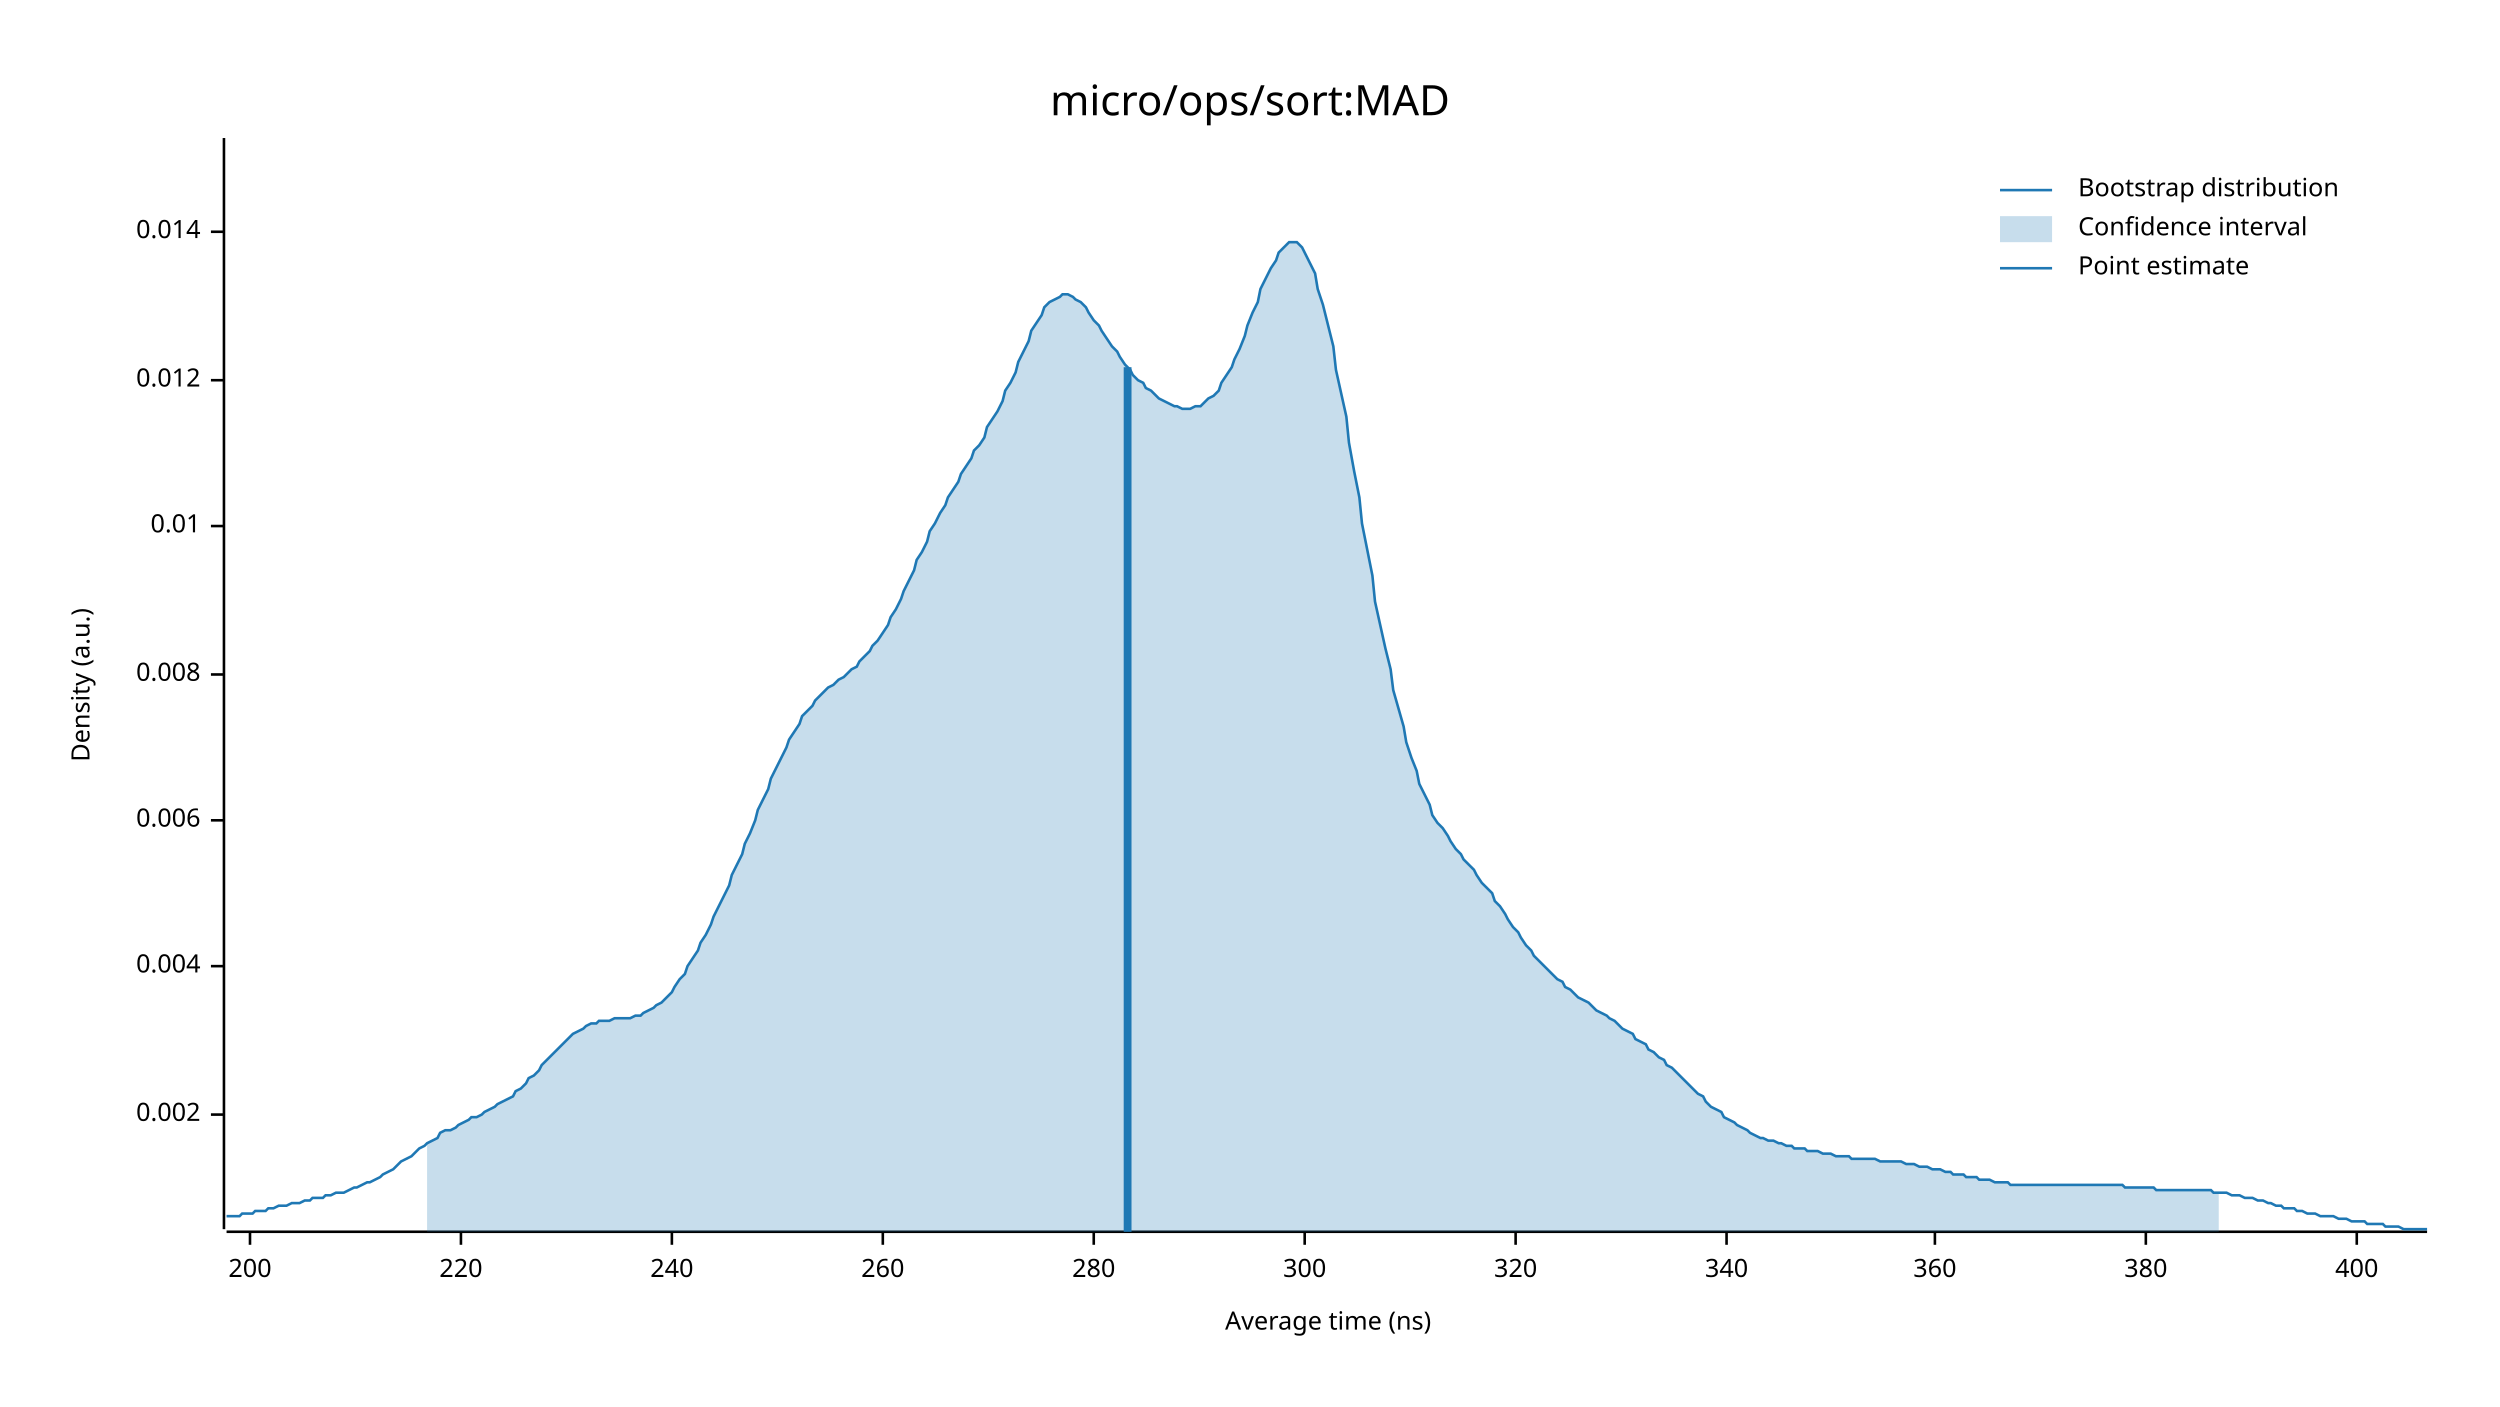
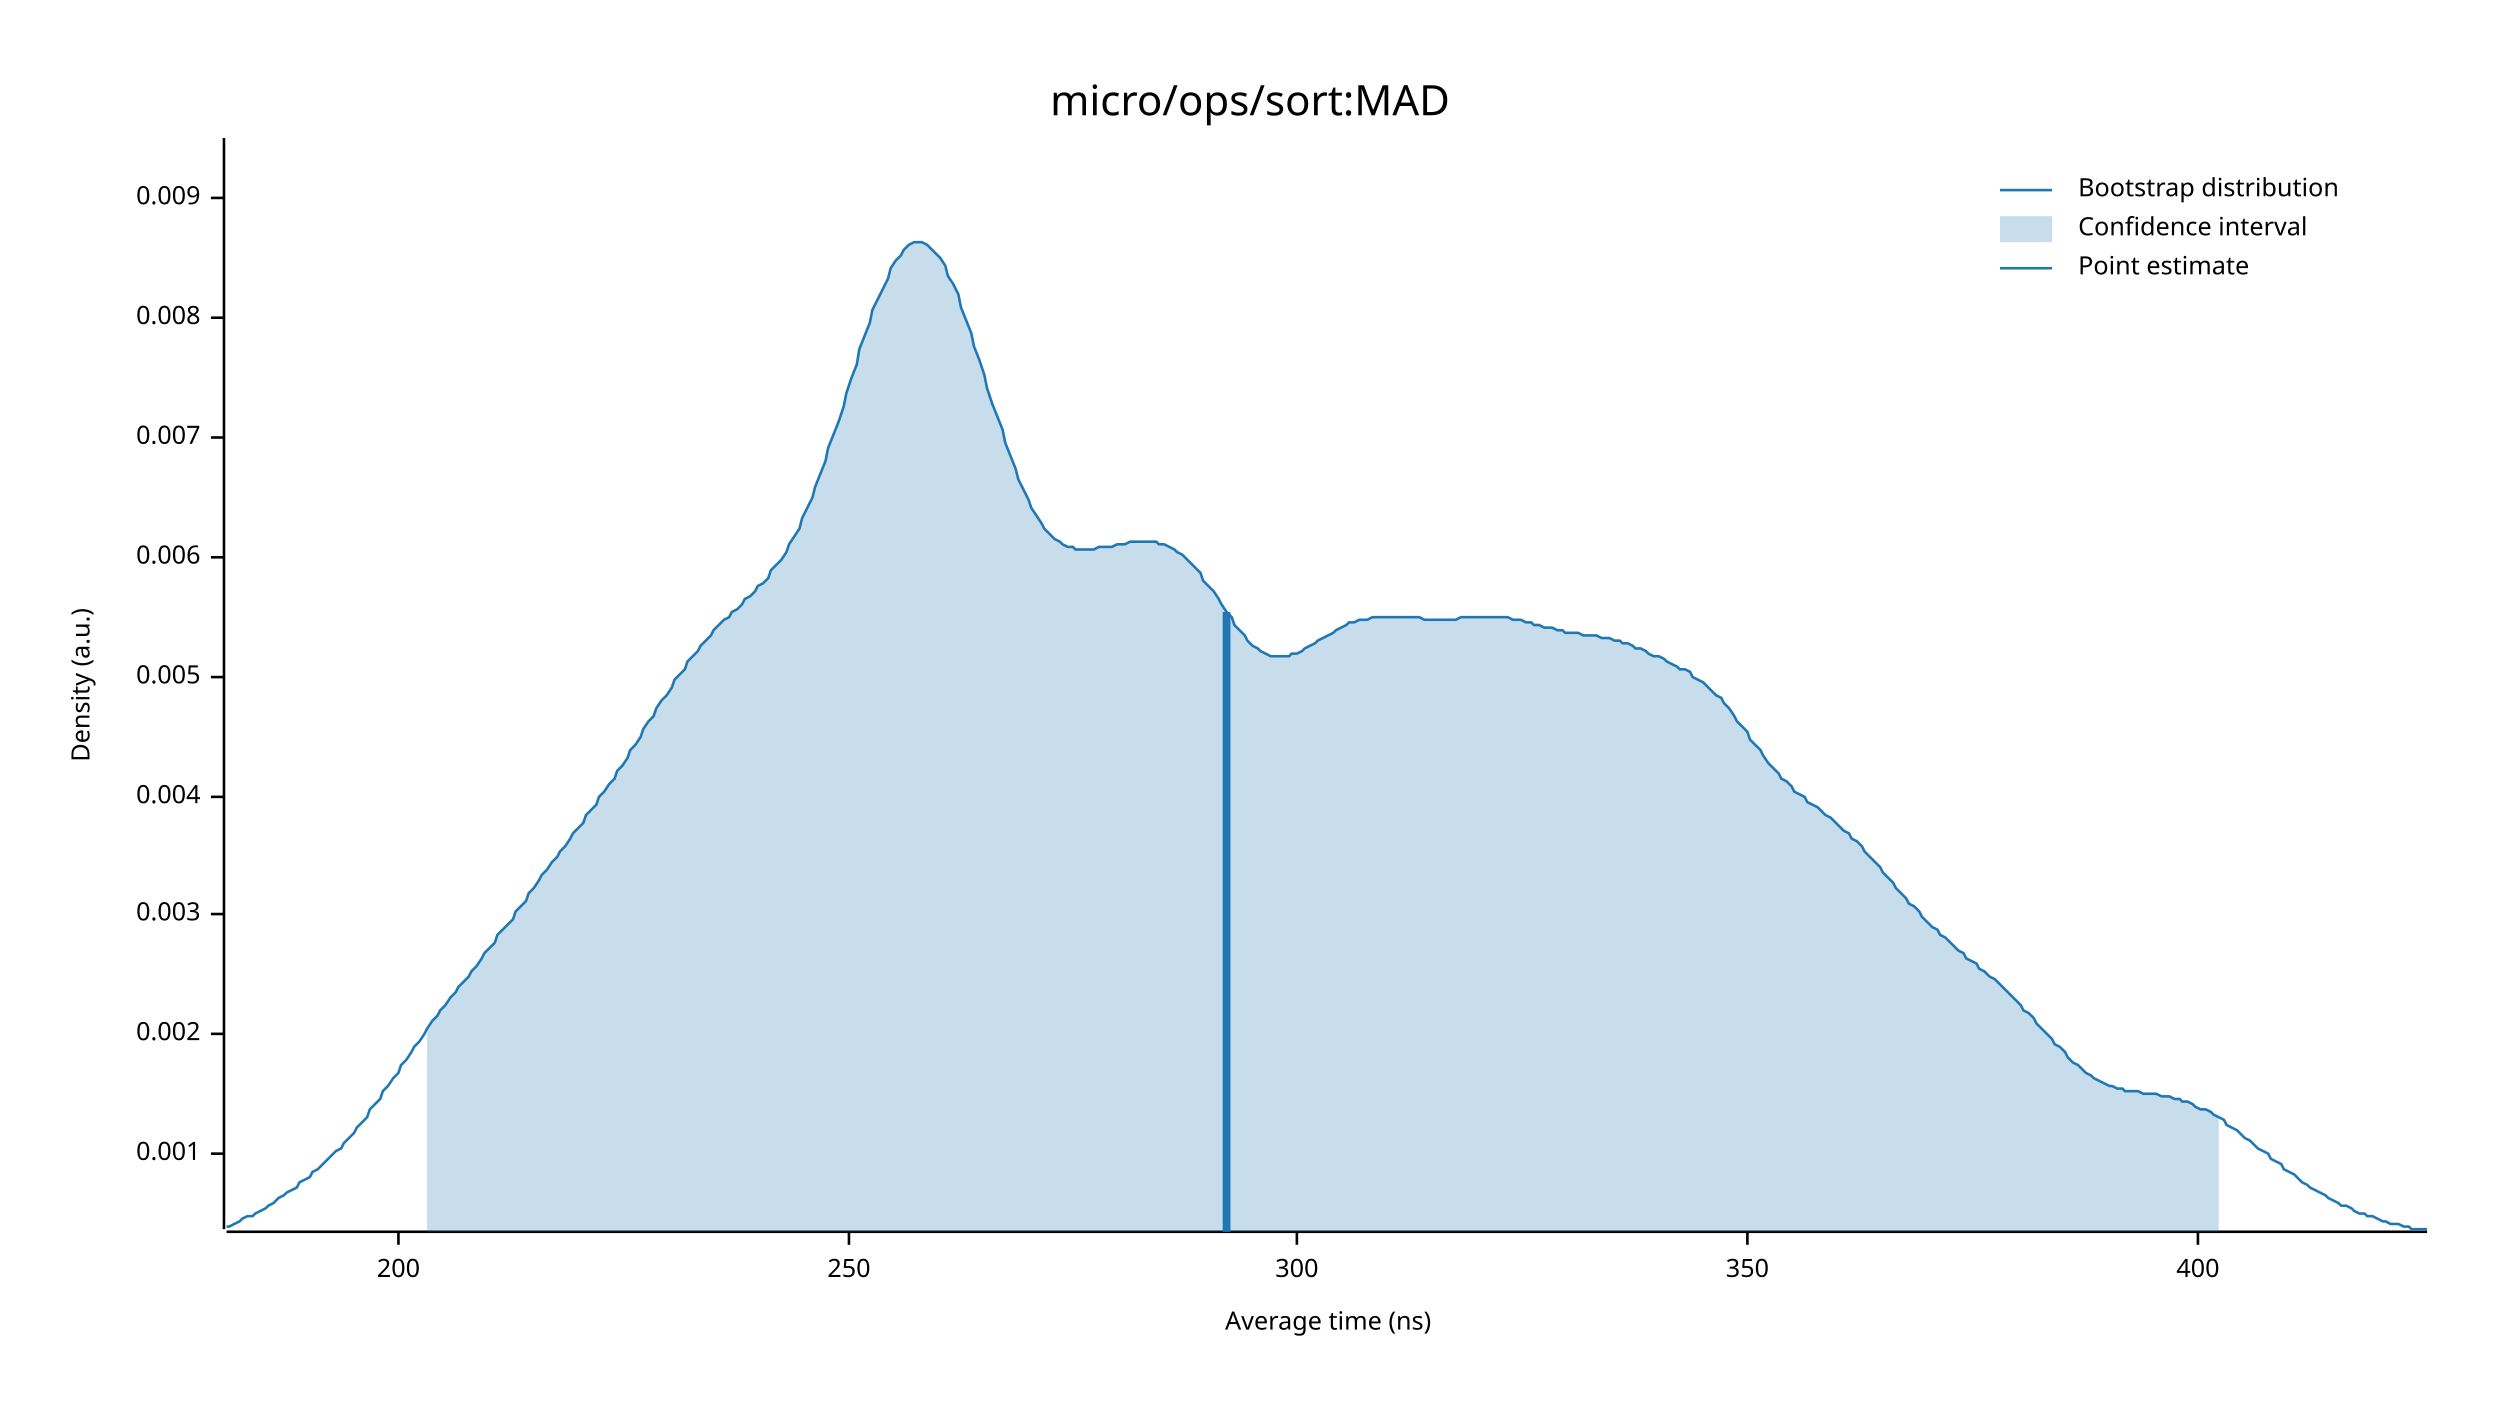
<svg xmlns="http://www.w3.org/2000/svg" width="960" height="540" viewBox="0 0 960 540">
  <text x="480" y="32" dy="0.76em" text-anchor="middle" font-family="sans-serif" font-size="16.129" opacity="1" fill="#000000">
micro/ops/sort:MAD
</text>
  <text x="27" y="263" dy="0.76em" text-anchor="middle" font-family="sans-serif" font-size="9.677" opacity="1" fill="#000000" transform="rotate(270, 27, 263)">
Density (a.u.)
</text>
  <text x="510" y="513" dy="-0.5ex" text-anchor="middle" font-family="sans-serif" font-size="9.677" opacity="1" fill="#000000">
Average time (ns)
</text>
  <polyline fill="none" opacity="1" stroke="#000000" stroke-width="1" points="86,53 86,472 " />
-   <text x="77" y="428" dy="0.5ex" text-anchor="end" font-family="sans-serif" font-size="9.677" opacity="1" fill="#000000">
+   <text x="77" y="443" dy="0.5ex" text-anchor="end" font-family="sans-serif" font-size="9.677" opacity="1" fill="#000000">
+ 0.001
+ </text>
+   <polyline fill="none" opacity="1" stroke="#000000" stroke-width="1" points="81,443 86,443 " />
+   <text x="77" y="397" dy="0.5ex" text-anchor="end" font-family="sans-serif" font-size="9.677" opacity="1" fill="#000000">
0.002
</text>
-   <polyline fill="none" opacity="1" stroke="#000000" stroke-width="1" points="81,428 86,428 " />
-   <text x="77" y="371" dy="0.5ex" text-anchor="end" font-family="sans-serif" font-size="9.677" opacity="1" fill="#000000">
+   <polyline fill="none" opacity="1" stroke="#000000" stroke-width="1" points="81,397 86,397 " />
+   <text x="77" y="351" dy="0.5ex" text-anchor="end" font-family="sans-serif" font-size="9.677" opacity="1" fill="#000000">
+ 0.003
+ </text>
+   <polyline fill="none" opacity="1" stroke="#000000" stroke-width="1" points="81,351 86,351 " />
+   <text x="77" y="306" dy="0.5ex" text-anchor="end" font-family="sans-serif" font-size="9.677" opacity="1" fill="#000000">
0.004
</text>
-   <polyline fill="none" opacity="1" stroke="#000000" stroke-width="1" points="81,371 86,371 " />
-   <text x="77" y="315" dy="0.5ex" text-anchor="end" font-family="sans-serif" font-size="9.677" opacity="1" fill="#000000">
+   <polyline fill="none" opacity="1" stroke="#000000" stroke-width="1" points="81,306 86,306 " />
+   <text x="77" y="260" dy="0.5ex" text-anchor="end" font-family="sans-serif" font-size="9.677" opacity="1" fill="#000000">
+ 0.005
+ </text>
+   <polyline fill="none" opacity="1" stroke="#000000" stroke-width="1" points="81,260 86,260 " />
+   <text x="77" y="214" dy="0.5ex" text-anchor="end" font-family="sans-serif" font-size="9.677" opacity="1" fill="#000000">
0.006
</text>
-   <polyline fill="none" opacity="1" stroke="#000000" stroke-width="1" points="81,315 86,315 " />
-   <text x="77" y="259" dy="0.5ex" text-anchor="end" font-family="sans-serif" font-size="9.677" opacity="1" fill="#000000">
+   <polyline fill="none" opacity="1" stroke="#000000" stroke-width="1" points="81,214 86,214 " />
+   <text x="77" y="168" dy="0.5ex" text-anchor="end" font-family="sans-serif" font-size="9.677" opacity="1" fill="#000000">
+ 0.007
+ </text>
+   <polyline fill="none" opacity="1" stroke="#000000" stroke-width="1" points="81,168 86,168 " />
+   <text x="77" y="122" dy="0.5ex" text-anchor="end" font-family="sans-serif" font-size="9.677" opacity="1" fill="#000000">
0.008
</text>
-   <polyline fill="none" opacity="1" stroke="#000000" stroke-width="1" points="81,259 86,259 " />
-   <text x="77" y="202" dy="0.5ex" text-anchor="end" font-family="sans-serif" font-size="9.677" opacity="1" fill="#000000">
- 0.01
+   <polyline fill="none" opacity="1" stroke="#000000" stroke-width="1" points="81,122 86,122 " />
+   <text x="77" y="76" dy="0.5ex" text-anchor="end" font-family="sans-serif" font-size="9.677" opacity="1" fill="#000000">
+ 0.009
</text>
-   <polyline fill="none" opacity="1" stroke="#000000" stroke-width="1" points="81,202 86,202 " />
-   <text x="77" y="146" dy="0.5ex" text-anchor="end" font-family="sans-serif" font-size="9.677" opacity="1" fill="#000000">
- 0.012
- </text>
-   <polyline fill="none" opacity="1" stroke="#000000" stroke-width="1" points="81,146 86,146 " />
-   <text x="77" y="89" dy="0.5ex" text-anchor="end" font-family="sans-serif" font-size="9.677" opacity="1" fill="#000000">
- 0.014
- </text>
-   <polyline fill="none" opacity="1" stroke="#000000" stroke-width="1" points="81,89 86,89 " />
+   <polyline fill="none" opacity="1" stroke="#000000" stroke-width="1" points="81,76 86,76 " />
  <polyline fill="none" opacity="1" stroke="#000000" stroke-width="1" points="87,473 932,473 " />
-   <text x="96" y="483" dy="0.76em" text-anchor="middle" font-family="sans-serif" font-size="9.677" opacity="1" fill="#000000">
+   <text x="153" y="483" dy="0.76em" text-anchor="middle" font-family="sans-serif" font-size="9.677" opacity="1" fill="#000000">
200
</text>
-   <polyline fill="none" opacity="1" stroke="#000000" stroke-width="1" points="96,473 96,478 " />
-   <text x="177" y="483" dy="0.76em" text-anchor="middle" font-family="sans-serif" font-size="9.677" opacity="1" fill="#000000">
- 220
+   <polyline fill="none" opacity="1" stroke="#000000" stroke-width="1" points="153,473 153,478 " />
+   <text x="326" y="483" dy="0.76em" text-anchor="middle" font-family="sans-serif" font-size="9.677" opacity="1" fill="#000000">
+ 250
</text>
-   <polyline fill="none" opacity="1" stroke="#000000" stroke-width="1" points="177,473 177,478 " />
-   <text x="258" y="483" dy="0.76em" text-anchor="middle" font-family="sans-serif" font-size="9.677" opacity="1" fill="#000000">
- 240
- </text>
-   <polyline fill="none" opacity="1" stroke="#000000" stroke-width="1" points="258,473 258,478 " />
-   <text x="339" y="483" dy="0.76em" text-anchor="middle" font-family="sans-serif" font-size="9.677" opacity="1" fill="#000000">
- 260
- </text>
-   <polyline fill="none" opacity="1" stroke="#000000" stroke-width="1" points="339,473 339,478 " />
-   <text x="420" y="483" dy="0.76em" text-anchor="middle" font-family="sans-serif" font-size="9.677" opacity="1" fill="#000000">
- 280
- </text>
-   <polyline fill="none" opacity="1" stroke="#000000" stroke-width="1" points="420,473 420,478 " />
-   <text x="501" y="483" dy="0.76em" text-anchor="middle" font-family="sans-serif" font-size="9.677" opacity="1" fill="#000000">
+   <polyline fill="none" opacity="1" stroke="#000000" stroke-width="1" points="326,473 326,478 " />
+   <text x="498" y="483" dy="0.76em" text-anchor="middle" font-family="sans-serif" font-size="9.677" opacity="1" fill="#000000">
300
</text>
-   <polyline fill="none" opacity="1" stroke="#000000" stroke-width="1" points="501,473 501,478 " />
-   <text x="582" y="483" dy="0.76em" text-anchor="middle" font-family="sans-serif" font-size="9.677" opacity="1" fill="#000000">
- 320
+   <polyline fill="none" opacity="1" stroke="#000000" stroke-width="1" points="498,473 498,478 " />
+   <text x="671" y="483" dy="0.76em" text-anchor="middle" font-family="sans-serif" font-size="9.677" opacity="1" fill="#000000">
+ 350
</text>
-   <polyline fill="none" opacity="1" stroke="#000000" stroke-width="1" points="582,473 582,478 " />
-   <text x="663" y="483" dy="0.76em" text-anchor="middle" font-family="sans-serif" font-size="9.677" opacity="1" fill="#000000">
- 340
- </text>
-   <polyline fill="none" opacity="1" stroke="#000000" stroke-width="1" points="663,473 663,478 " />
-   <text x="743" y="483" dy="0.76em" text-anchor="middle" font-family="sans-serif" font-size="9.677" opacity="1" fill="#000000">
- 360
- </text>
-   <polyline fill="none" opacity="1" stroke="#000000" stroke-width="1" points="743,473 743,478 " />
-   <text x="824" y="483" dy="0.76em" text-anchor="middle" font-family="sans-serif" font-size="9.677" opacity="1" fill="#000000">
- 380
- </text>
-   <polyline fill="none" opacity="1" stroke="#000000" stroke-width="1" points="824,473 824,478 " />
-   <text x="905" y="483" dy="0.76em" text-anchor="middle" font-family="sans-serif" font-size="9.677" opacity="1" fill="#000000">
+   <polyline fill="none" opacity="1" stroke="#000000" stroke-width="1" points="671,473 671,478 " />
+   <text x="844" y="483" dy="0.76em" text-anchor="middle" font-family="sans-serif" font-size="9.677" opacity="1" fill="#000000">
400
</text>
-   <polyline fill="none" opacity="1" stroke="#000000" stroke-width="1" points="905,473 905,478 " />
-   <polyline fill="none" opacity="1" stroke="#1F78B4" stroke-width="1" points="87,467 88,467 90,467 92,467 93,466 95,466 97,466 98,465 100,465 102,465 103,464 105,464 107,463 109,463 110,463 112,462 114,462 115,462 117,461 119,461 120,460 122,460 124,460 125,459 127,459 129,458 131,458 132,458 134,457 136,456 137,456 139,455 141,454 142,454 144,453 146,452 147,451 149,450 151,449 153,447 154,446 156,445 158,444 159,443 161,441 163,440 164,439 166,438 168,437 169,435 171,434 173,434 175,433 176,432 178,431 180,430 181,429 183,429 185,428 186,427 188,426 190,425 191,424 193,423 195,422 197,421 198,419 200,418 202,416 203,414 205,413 207,411 208,409 210,407 212,405 214,403 215,402 217,400 219,398 220,397 222,396 224,395 225,394 227,393 229,393 230,392 232,392 234,392 236,391 237,391 239,391 241,391 242,391 244,390 246,390 247,389 249,388 251,387 252,386 254,385 256,383 258,381 259,379 261,376 263,374 264,371 266,368 268,365 269,362 271,359 273,355 274,352 276,348 278,344 280,340 281,336 283,332 285,328 286,324 288,320 290,315 291,311 293,307 295,303 296,299 298,295 300,291 302,287 303,284 305,281 307,278 308,275 310,273 312,271 313,269 315,267 317,265 318,264 320,263 322,261 324,260 325,259 327,257 329,256 330,254 332,252 334,250 335,248 337,246 339,243 341,240 342,237 344,234 346,230 347,227 349,223 351,219 352,215 354,212 356,208 357,204 359,201 361,197 363,194 364,191 366,188 368,185 369,182 371,179 373,176 374,173 376,171 378,168 379,164 381,161 383,158 385,154 386,150 388,147 390,143 391,139 393,135 395,131 396,127 398,124 400,121 401,118 403,116 405,115 407,114 408,113 410,113 412,114 413,115 415,116 417,118 418,120 420,123 422,125 423,127 425,130 427,133 429,135 430,137 432,140 434,142 435,144 437,146 439,147 440,149 442,150 444,152 445,153 447,154 449,155 451,156 452,156 454,157 456,157 457,157 459,156 461,156 462,155 464,153 466,152 468,150 469,147 471,144 473,141 474,138 476,134 478,129 479,125 481,120 483,116 484,111 486,107 488,103 490,100 491,97 493,95 495,93 496,93 498,93 500,95 501,97 503,101 505,105 506,111 508,117 510,125 512,133 513,142 515,151 517,160 518,170 520,181 522,191 523,201 525,211 527,221 528,231 530,240 532,249 534,257 535,265 537,272 539,279 540,285 542,291 544,296 545,301 547,305 549,309 550,313 552,316 554,318 556,321 557,323 559,326 561,328 562,330 564,332 566,334 567,336 569,339 571,341 573,343 574,346 576,348 578,351 579,353 581,356 583,358 584,360 586,363 588,365 589,367 591,369 593,371 595,373 596,374 598,376 600,377 601,379 603,380 605,382 606,383 608,384 610,385 611,386 613,388 615,389 617,390 618,391 620,392 622,394 623,395 625,396 627,397 628,399 630,400 632,401 633,403 635,404 637,406 639,407 640,409 642,410 644,412 645,413 647,415 649,417 650,418 652,420 654,421 655,423 657,425 659,426 661,427 662,429 664,430 666,431 667,432 669,433 671,434 672,435 674,436 676,437 677,437 679,438 681,438 683,439 684,439 686,440 688,440 689,441 691,441 693,441 694,442 696,442 698,442 700,443 701,443 703,443 705,444 706,444 708,444 710,444 711,445 713,445 715,445 716,445 718,445 720,445 722,446 723,446 725,446 727,446 728,446 730,446 732,447 733,447 735,447 737,448 738,448 740,448 742,449 744,449 745,449 747,450 749,450 750,451 752,451 754,451 755,452 757,452 759,452 760,453 762,453 764,453 766,454 767,454 769,454 771,454 772,455 774,455 776,455 777,455 779,455 781,455 782,455 784,455 786,455 788,455 789,455 791,455 793,455 794,455 796,455 798,455 799,455 801,455 803,455 804,455 806,455 808,455 810,455 811,455 813,455 815,455 816,456 818,456 820,456 821,456 823,456 825,456 827,456 828,457 830,457 832,457 833,457 835,457 837,457 838,457 840,457 842,457 843,457 845,457 847,457 849,457 850,458 852,458 854,458 855,458 857,459 859,459 860,459 862,460 864,460 865,460 867,461 869,461 871,462 872,462 874,463 876,463 877,464 879,464 881,464 882,465 884,465 886,466 887,466 889,466 891,467 893,467 894,467 896,467 898,468 899,468 901,468 903,469 904,469 906,469 908,469 909,470 911,470 913,470 915,470 916,471 918,471 920,471 921,471 923,472 925,472 926,472 928,472 930,472 932,472 " />
-   <polygon opacity="0.25" fill="#1F78B4" points="164,439 166,438 168,437 169,435 171,434 173,434 175,433 176,432 178,431 180,430 181,429 183,429 185,428 186,427 188,426 190,425 191,424 193,423 195,422 197,421 198,419 200,418 202,416 203,414 205,413 207,411 208,409 210,407 212,405 214,403 215,402 217,400 219,398 220,397 222,396 224,395 225,394 227,393 229,393 230,392 232,392 234,392 236,391 237,391 239,391 241,391 242,391 244,390 246,390 247,389 249,388 251,387 252,386 254,385 256,383 258,381 259,379 261,376 263,374 264,371 266,368 268,365 269,362 271,359 273,355 274,352 276,348 278,344 280,340 281,336 283,332 285,328 286,324 288,320 290,315 291,311 293,307 295,303 296,299 298,295 300,291 302,287 303,284 305,281 307,278 308,275 310,273 312,271 313,269 315,267 317,265 318,264 320,263 322,261 324,260 325,259 327,257 329,256 330,254 332,252 334,250 335,248 337,246 339,243 341,240 342,237 344,234 346,230 347,227 349,223 351,219 352,215 354,212 356,208 357,204 359,201 361,197 363,194 364,191 366,188 368,185 369,182 371,179 373,176 374,173 376,171 378,168 379,164 381,161 383,158 385,154 386,150 388,147 390,143 391,139 393,135 395,131 396,127 398,124 400,121 401,118 403,116 405,115 407,114 408,113 410,113 412,114 413,115 415,116 417,118 418,120 420,123 422,125 423,127 425,130 427,133 429,135 430,137 432,140 434,142 435,144 437,146 439,147 440,149 442,150 444,152 445,153 447,154 449,155 451,156 452,156 454,157 456,157 457,157 459,156 461,156 462,155 464,153 466,152 468,150 469,147 471,144 473,141 474,138 476,134 478,129 479,125 481,120 483,116 484,111 486,107 488,103 490,100 491,97 493,95 495,93 496,93 498,93 500,95 501,97 503,101 505,105 506,111 508,117 510,125 512,133 513,142 515,151 517,160 518,170 520,181 522,191 523,201 525,211 527,221 528,231 530,240 532,249 534,257 535,265 537,272 539,279 540,285 542,291 544,296 545,301 547,305 549,309 550,313 552,316 554,318 556,321 557,323 559,326 561,328 562,330 564,332 566,334 567,336 569,339 571,341 573,343 574,346 576,348 578,351 579,353 581,356 583,358 584,360 586,363 588,365 589,367 591,369 593,371 595,373 596,374 598,376 600,377 601,379 603,380 605,382 606,383 608,384 610,385 611,386 613,388 615,389 617,390 618,391 620,392 622,394 623,395 625,396 627,397 628,399 630,400 632,401 633,403 635,404 637,406 639,407 640,409 642,410 644,412 645,413 647,415 649,417 650,418 652,420 654,421 655,423 657,425 659,426 661,427 662,429 664,430 666,431 667,432 669,433 671,434 672,435 674,436 676,437 677,437 679,438 681,438 683,439 684,439 686,440 688,440 689,441 691,441 693,441 694,442 696,442 698,442 700,443 701,443 703,443 705,444 706,444 708,444 710,444 711,445 713,445 715,445 716,445 718,445 720,445 722,446 723,446 725,446 727,446 728,446 730,446 732,447 733,447 735,447 737,448 738,448 740,448 742,449 744,449 745,449 747,450 749,450 750,451 752,451 754,451 755,452 757,452 759,452 760,453 762,453 764,453 766,454 767,454 769,454 771,454 772,455 774,455 776,455 777,455 779,455 781,455 782,455 784,455 786,455 788,455 789,455 791,455 793,455 794,455 796,455 798,455 799,455 801,455 803,455 804,455 806,455 808,455 810,455 811,455 813,455 815,455 816,456 818,456 820,456 821,456 823,456 825,456 827,456 828,457 830,457 832,457 833,457 835,457 837,457 838,457 840,457 842,457 843,457 845,457 847,457 849,457 850,458 852,458 852,473 164,473 " />
-   <polyline fill="none" opacity="1" stroke="#1F78B4" stroke-width="3" points="433,473 433,141 " />
+   <polyline fill="none" opacity="1" stroke="#000000" stroke-width="1" points="844,473 844,478 " />
+   <polyline fill="none" opacity="1" stroke="#1F78B4" stroke-width="1" points="87,471 88,471 90,470 92,469 93,468 95,467 97,467 98,466 100,465 102,464 103,463 105,462 107,460 109,459 110,458 112,457 114,456 115,454 117,453 119,452 120,450 122,449 124,447 125,446 127,444 129,442 131,441 132,439 134,437 136,435 137,433 139,431 141,429 142,426 144,424 146,422 147,419 149,417 151,414 153,412 154,409 156,407 158,404 159,402 161,400 163,397 164,395 166,392 168,390 169,388 171,386 173,383 175,381 176,379 178,377 180,375 181,373 183,371 185,368 186,366 188,364 190,362 191,359 193,357 195,355 197,353 198,350 200,348 202,346 203,343 205,341 207,338 208,336 210,334 212,331 214,329 215,327 217,325 219,322 220,320 222,318 224,316 225,313 227,311 229,309 230,306 232,304 234,301 236,299 237,296 239,294 241,291 242,288 244,286 246,283 247,280 249,277 251,275 252,272 254,269 256,267 258,264 259,261 261,259 263,257 264,254 266,252 268,250 269,248 271,246 273,244 274,242 276,240 278,238 280,237 281,235 283,234 285,232 286,230 288,229 290,227 291,225 293,224 295,222 296,219 298,217 300,215 302,212 303,209 305,206 307,203 308,199 310,195 312,191 313,187 315,182 317,177 318,172 320,167 322,162 324,156 325,151 327,145 329,140 330,134 332,129 334,124 335,119 337,115 339,111 341,107 342,103 344,100 346,98 347,96 349,94 351,93 352,93 354,93 356,94 357,95 359,97 361,99 363,102 364,106 366,109 368,113 369,118 371,123 373,128 374,133 376,138 378,144 379,149 381,155 383,160 385,165 386,170 388,175 390,180 391,184 393,188 395,192 396,195 398,198 400,201 401,203 403,205 405,207 407,208 408,209 410,210 412,210 413,211 415,211 417,211 418,211 420,211 422,210 423,210 425,210 427,210 429,209 430,209 432,209 434,208 435,208 437,208 439,208 440,208 442,208 444,208 445,209 447,209 449,210 451,211 452,212 454,213 456,215 457,216 459,218 461,220 462,223 464,225 466,227 468,230 469,232 471,235 473,237 474,240 476,242 478,244 479,246 481,248 483,249 484,250 486,251 488,252 490,252 491,252 493,252 495,252 496,251 498,251 500,250 501,249 503,248 505,247 506,246 508,245 510,244 512,243 513,242 515,241 517,240 518,239 520,239 522,238 523,238 525,238 527,237 528,237 530,237 532,237 534,237 535,237 537,237 539,237 540,237 542,237 544,237 545,237 547,238 549,238 550,238 552,238 554,238 556,238 557,238 559,238 561,237 562,237 564,237 566,237 567,237 569,237 571,237 573,237 574,237 576,237 578,237 579,237 581,238 583,238 584,238 586,239 588,239 589,240 591,240 593,241 595,241 596,241 598,242 600,242 601,243 603,243 605,243 606,243 608,244 610,244 611,244 613,244 615,245 617,245 618,245 620,246 622,246 623,247 625,247 627,248 628,249 630,249 632,250 633,251 635,252 637,252 639,253 640,254 642,255 644,256 645,257 647,257 649,258 650,260 652,261 654,262 655,263 657,265 659,267 661,268 662,270 664,272 666,275 667,277 669,279 671,281 672,284 674,286 676,288 677,290 679,293 681,295 683,297 684,299 686,300 688,302 689,304 691,305 693,306 694,308 696,309 698,310 700,312 701,313 703,314 705,316 706,317 708,319 710,320 711,322 713,323 715,325 716,327 718,329 720,331 722,333 723,335 725,337 727,339 728,341 730,343 732,345 733,347 735,348 737,350 738,352 740,354 742,356 744,357 745,359 747,360 749,362 750,363 752,365 754,366 755,368 757,369 759,370 760,372 762,373 764,375 766,376 767,377 769,379 771,381 772,382 774,384 776,386 777,388 779,389 781,391 782,393 784,395 786,397 788,399 789,401 791,402 793,404 794,406 796,408 798,409 799,410 801,412 803,413 804,414 806,415 808,416 810,417 811,417 813,418 815,418 816,419 818,419 820,419 821,419 823,420 825,420 827,420 828,420 830,421 832,421 833,421 835,422 837,422 838,423 840,423 842,424 843,425 845,426 847,426 849,427 850,428 852,429 854,430 855,432 857,433 859,434 860,435 862,437 864,438 865,439 867,441 869,442 871,443 872,445 874,446 876,447 877,449 879,450 881,451 882,452 884,454 886,455 887,456 889,457 891,458 893,459 894,460 896,461 898,462 899,463 901,463 903,464 904,465 906,466 908,466 909,467 911,467 913,468 915,469 916,469 918,470 920,470 921,470 923,471 925,471 926,472 928,472 930,472 932,472 " />
+   <polygon opacity="0.25" fill="#1F78B4" points="164,395 166,392 168,390 169,388 171,386 173,383 175,381 176,379 178,377 180,375 181,373 183,371 185,368 186,366 188,364 190,362 191,359 193,357 195,355 197,353 198,350 200,348 202,346 203,343 205,341 207,338 208,336 210,334 212,331 214,329 215,327 217,325 219,322 220,320 222,318 224,316 225,313 227,311 229,309 230,306 232,304 234,301 236,299 237,296 239,294 241,291 242,288 244,286 246,283 247,280 249,277 251,275 252,272 254,269 256,267 258,264 259,261 261,259 263,257 264,254 266,252 268,250 269,248 271,246 273,244 274,242 276,240 278,238 280,237 281,235 283,234 285,232 286,230 288,229 290,227 291,225 293,224 295,222 296,219 298,217 300,215 302,212 303,209 305,206 307,203 308,199 310,195 312,191 313,187 315,182 317,177 318,172 320,167 322,162 324,156 325,151 327,145 329,140 330,134 332,129 334,124 335,119 337,115 339,111 341,107 342,103 344,100 346,98 347,96 349,94 351,93 352,93 354,93 356,94 357,95 359,97 361,99 363,102 364,106 366,109 368,113 369,118 371,123 373,128 374,133 376,138 378,144 379,149 381,155 383,160 385,165 386,170 388,175 390,180 391,184 393,188 395,192 396,195 398,198 400,201 401,203 403,205 405,207 407,208 408,209 410,210 412,210 413,211 415,211 417,211 418,211 420,211 422,210 423,210 425,210 427,210 429,209 430,209 432,209 434,208 435,208 437,208 439,208 440,208 442,208 444,208 445,209 447,209 449,210 451,211 452,212 454,213 456,215 457,216 459,218 461,220 462,223 464,225 466,227 468,230 469,232 471,235 473,237 474,240 476,242 478,244 479,246 481,248 483,249 484,250 486,251 488,252 490,252 491,252 493,252 495,252 496,251 498,251 500,250 501,249 503,248 505,247 506,246 508,245 510,244 512,243 513,242 515,241 517,240 518,239 520,239 522,238 523,238 525,238 527,237 528,237 530,237 532,237 534,237 535,237 537,237 539,237 540,237 542,237 544,237 545,237 547,238 549,238 550,238 552,238 554,238 556,238 557,238 559,238 561,237 562,237 564,237 566,237 567,237 569,237 571,237 573,237 574,237 576,237 578,237 579,237 581,238 583,238 584,238 586,239 588,239 589,240 591,240 593,241 595,241 596,241 598,242 600,242 601,243 603,243 605,243 606,243 608,244 610,244 611,244 613,244 615,245 617,245 618,245 620,246 622,246 623,247 625,247 627,248 628,249 630,249 632,250 633,251 635,252 637,252 639,253 640,254 642,255 644,256 645,257 647,257 649,258 650,260 652,261 654,262 655,263 657,265 659,267 661,268 662,270 664,272 666,275 667,277 669,279 671,281 672,284 674,286 676,288 677,290 679,293 681,295 683,297 684,299 686,300 688,302 689,304 691,305 693,306 694,308 696,309 698,310 700,312 701,313 703,314 705,316 706,317 708,319 710,320 711,322 713,323 715,325 716,327 718,329 720,331 722,333 723,335 725,337 727,339 728,341 730,343 732,345 733,347 735,348 737,350 738,352 740,354 742,356 744,357 745,359 747,360 749,362 750,363 752,365 754,366 755,368 757,369 759,370 760,372 762,373 764,375 766,376 767,377 769,379 771,381 772,382 774,384 776,386 777,388 779,389 781,391 782,393 784,395 786,397 788,399 789,401 791,402 793,404 794,406 796,408 798,409 799,410 801,412 803,413 804,414 806,415 808,416 810,417 811,417 813,418 815,418 816,419 818,419 820,419 821,419 823,420 825,420 827,420 828,420 830,421 832,421 833,421 835,422 837,422 838,423 840,423 842,424 843,425 845,426 847,426 849,427 850,428 852,429 852,473 164,473 " />
+   <polyline fill="none" opacity="1" stroke="#1F78B4" stroke-width="3" points="471,473 471,235 " />
  <text x="798" y="68" dy="0.76em" text-anchor="start" font-family="sans-serif" font-size="9.677" opacity="1" fill="#000000">
Bootstrap distribution
</text>
  <text x="798" y="83" dy="0.76em" text-anchor="start" font-family="sans-serif" font-size="9.677" opacity="1" fill="#000000">
Confidence interval
</text>
  <text x="798" y="98" dy="0.76em" text-anchor="start" font-family="sans-serif" font-size="9.677" opacity="1" fill="#000000">
Point estimate
</text>
  <polyline fill="none" opacity="1" stroke="#1F78B4" stroke-width="1" points="768,73 788,73 " />
  <rect x="768" y="83" width="20" height="10" opacity="0.25" fill="#1F78B4" stroke="none" />
  <polyline fill="none" opacity="1" stroke="#1F78B4" stroke-width="1" points="768,103 788,103 " />
</svg>
